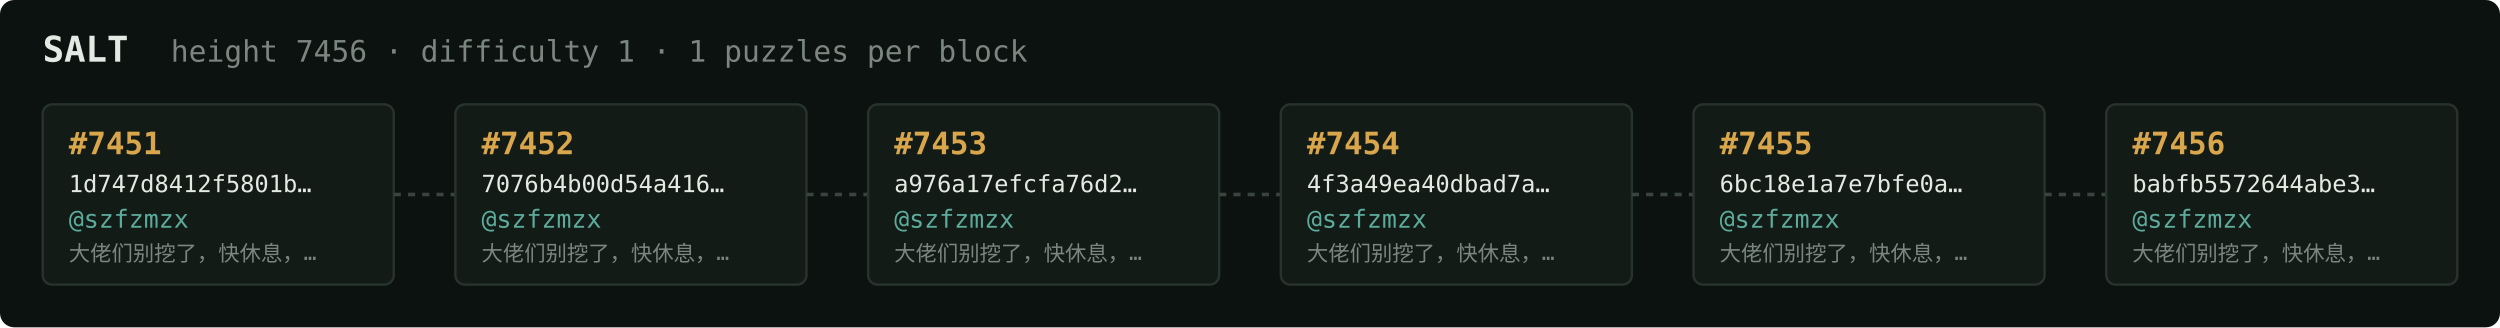
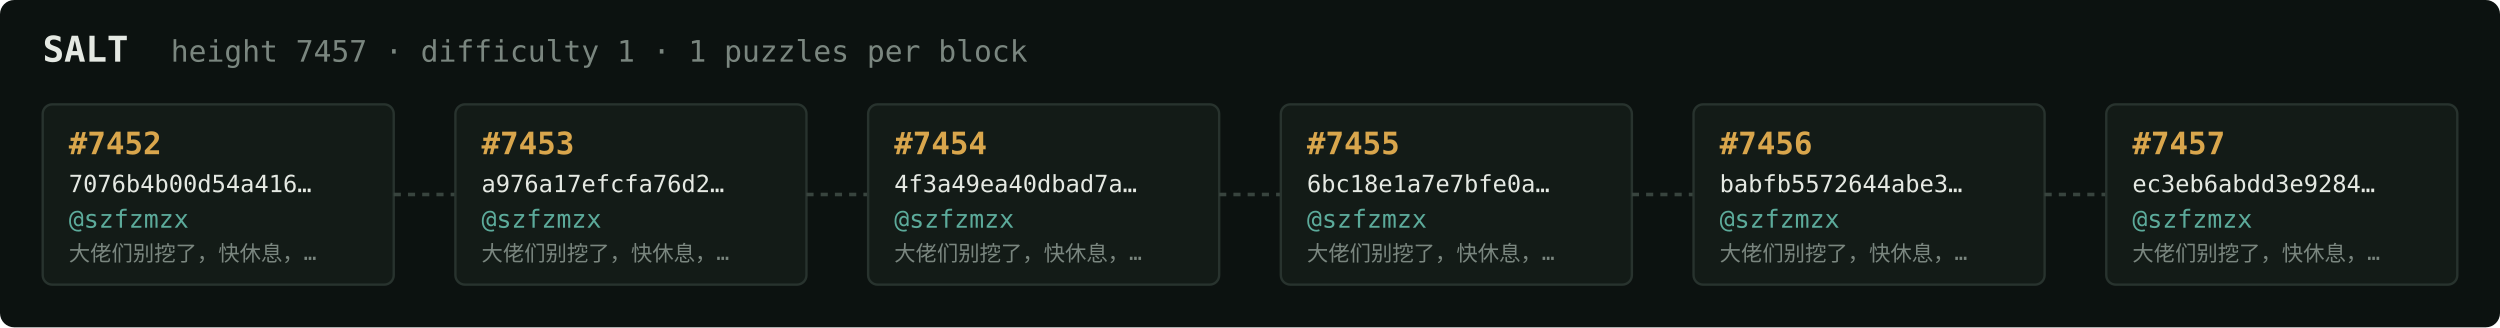
<svg xmlns="http://www.w3.org/2000/svg" width="1054" height="138" viewBox="0 0 1054 138" font-family="ui-monospace,SFMono-Regular,Menlo,monospace">
  <rect fill="#0c1210" width="1054" height="138" rx="6" />
  <text x="18" y="26" fill="#e5e9e3" font-size="15" font-weight="700">SALT</text>
-   <text x="72" y="26" fill="#7a867f" font-size="12.5">height 7456 · difficulty 1 · 1 puzzles per block</text>
+   <text x="72" y="26" fill="#7a867f" font-size="12.5">height 7457 · difficulty 1 · 1 puzzles per block</text>
  <rect x="18" y="44" width="148" height="76" rx="4" fill="#131b17" stroke="#28332e" stroke-width="1" />
-   <text x="29" y="65" fill="#d9a64c" font-size="13" font-weight="700">#7451</text>
-   <text x="29" y="81" fill="#e5e9e3" font-size="10">1d747d8412f5801b…</text>
+   <text x="29" y="65" fill="#d9a64c" font-size="13" font-weight="700">#7452</text>
+   <text x="29" y="81" fill="#e5e9e3" font-size="10">7076b4b00d54a416…</text>
  <text x="29" y="96" fill="#5cab9b" font-size="10.5">@szfzmzx</text>
  <text x="29" y="110" fill="#7a867f" font-size="9">大佬们别挖了，快休息，…</text>
  <line x1="166" y1="82.0" x2="192" y2="82.0" stroke="#38443e" stroke-width="1.5" stroke-dasharray="3 3" />
  <rect x="192" y="44" width="148" height="76" rx="4" fill="#131b17" stroke="#28332e" stroke-width="1" />
-   <text x="203" y="65" fill="#d9a64c" font-size="13" font-weight="700">#7452</text>
-   <text x="203" y="81" fill="#e5e9e3" font-size="10">7076b4b00d54a416…</text>
+   <text x="203" y="65" fill="#d9a64c" font-size="13" font-weight="700">#7453</text>
+   <text x="203" y="81" fill="#e5e9e3" font-size="10">a976a17efcfa76d2…</text>
  <text x="203" y="96" fill="#5cab9b" font-size="10.5">@szfzmzx</text>
  <text x="203" y="110" fill="#7a867f" font-size="9">大佬们别挖了，快休息，…</text>
  <line x1="340" y1="82.0" x2="366" y2="82.0" stroke="#38443e" stroke-width="1.5" stroke-dasharray="3 3" />
  <rect x="366" y="44" width="148" height="76" rx="4" fill="#131b17" stroke="#28332e" stroke-width="1" />
-   <text x="377" y="65" fill="#d9a64c" font-size="13" font-weight="700">#7453</text>
-   <text x="377" y="81" fill="#e5e9e3" font-size="10">a976a17efcfa76d2…</text>
+   <text x="377" y="65" fill="#d9a64c" font-size="13" font-weight="700">#7454</text>
+   <text x="377" y="81" fill="#e5e9e3" font-size="10">4f3a49ea40dbad7a…</text>
  <text x="377" y="96" fill="#5cab9b" font-size="10.5">@szfzmzx</text>
  <text x="377" y="110" fill="#7a867f" font-size="9">大佬们别挖了，快休息，…</text>
  <line x1="514" y1="82.0" x2="540" y2="82.0" stroke="#38443e" stroke-width="1.5" stroke-dasharray="3 3" />
  <rect x="540" y="44" width="148" height="76" rx="4" fill="#131b17" stroke="#28332e" stroke-width="1" />
-   <text x="551" y="65" fill="#d9a64c" font-size="13" font-weight="700">#7454</text>
-   <text x="551" y="81" fill="#e5e9e3" font-size="10">4f3a49ea40dbad7a…</text>
+   <text x="551" y="65" fill="#d9a64c" font-size="13" font-weight="700">#7455</text>
+   <text x="551" y="81" fill="#e5e9e3" font-size="10">6bc18e1a7e7bfe0a…</text>
  <text x="551" y="96" fill="#5cab9b" font-size="10.5">@szfzmzx</text>
  <text x="551" y="110" fill="#7a867f" font-size="9">大佬们别挖了，快休息，…</text>
  <line x1="688" y1="82.0" x2="714" y2="82.0" stroke="#38443e" stroke-width="1.5" stroke-dasharray="3 3" />
  <rect x="714" y="44" width="148" height="76" rx="4" fill="#131b17" stroke="#28332e" stroke-width="1" />
-   <text x="725" y="65" fill="#d9a64c" font-size="13" font-weight="700">#7455</text>
-   <text x="725" y="81" fill="#e5e9e3" font-size="10">6bc18e1a7e7bfe0a…</text>
+   <text x="725" y="65" fill="#d9a64c" font-size="13" font-weight="700">#7456</text>
+   <text x="725" y="81" fill="#e5e9e3" font-size="10">babfb5572644abe3…</text>
  <text x="725" y="96" fill="#5cab9b" font-size="10.5">@szfzmzx</text>
  <text x="725" y="110" fill="#7a867f" font-size="9">大佬们别挖了，快休息，…</text>
  <line x1="862" y1="82.0" x2="888" y2="82.0" stroke="#38443e" stroke-width="1.5" stroke-dasharray="3 3" />
  <rect x="888" y="44" width="148" height="76" rx="4" fill="#131b17" stroke="#28332e" stroke-width="1" />
-   <text x="899" y="65" fill="#d9a64c" font-size="13" font-weight="700">#7456</text>
-   <text x="899" y="81" fill="#e5e9e3" font-size="10">babfb5572644abe3…</text>
+   <text x="899" y="65" fill="#d9a64c" font-size="13" font-weight="700">#7457</text>
+   <text x="899" y="81" fill="#e5e9e3" font-size="10">ec3eb6abdd3e9284…</text>
  <text x="899" y="96" fill="#5cab9b" font-size="10.5">@szfzmzx</text>
  <text x="899" y="110" fill="#7a867f" font-size="9">大佬们别挖了，快休息，…</text>
</svg>
